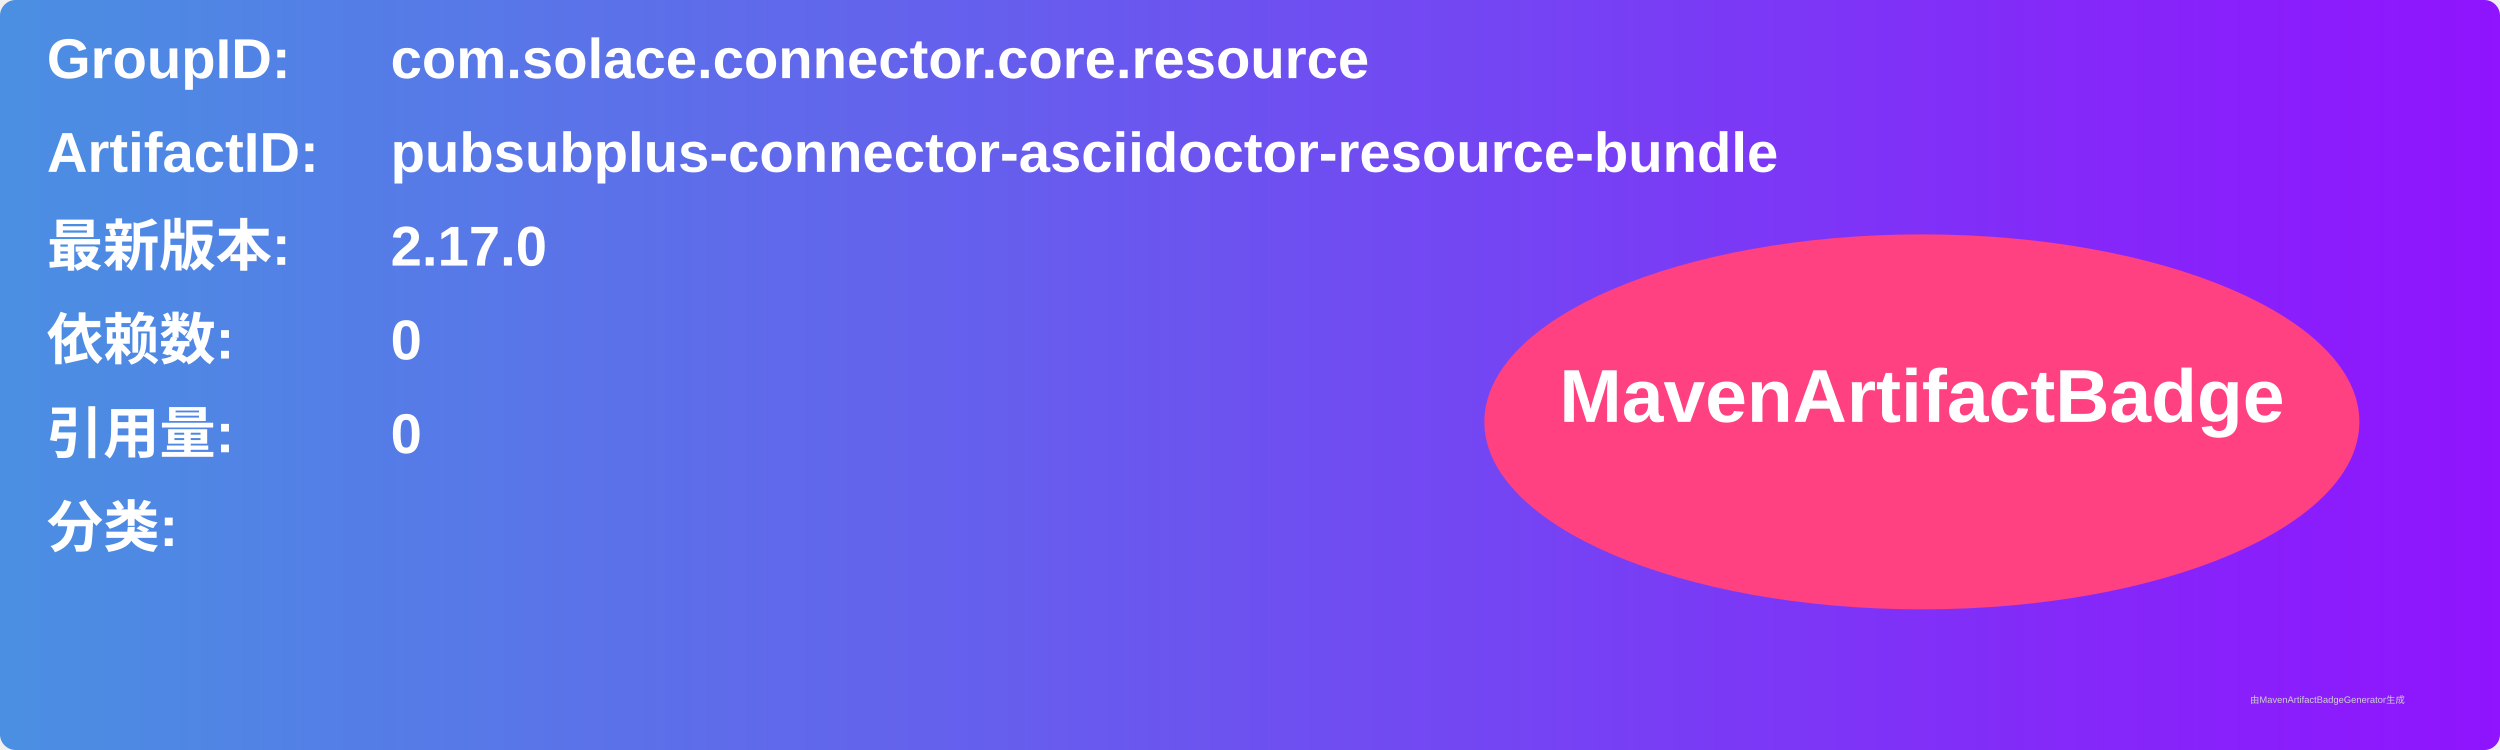
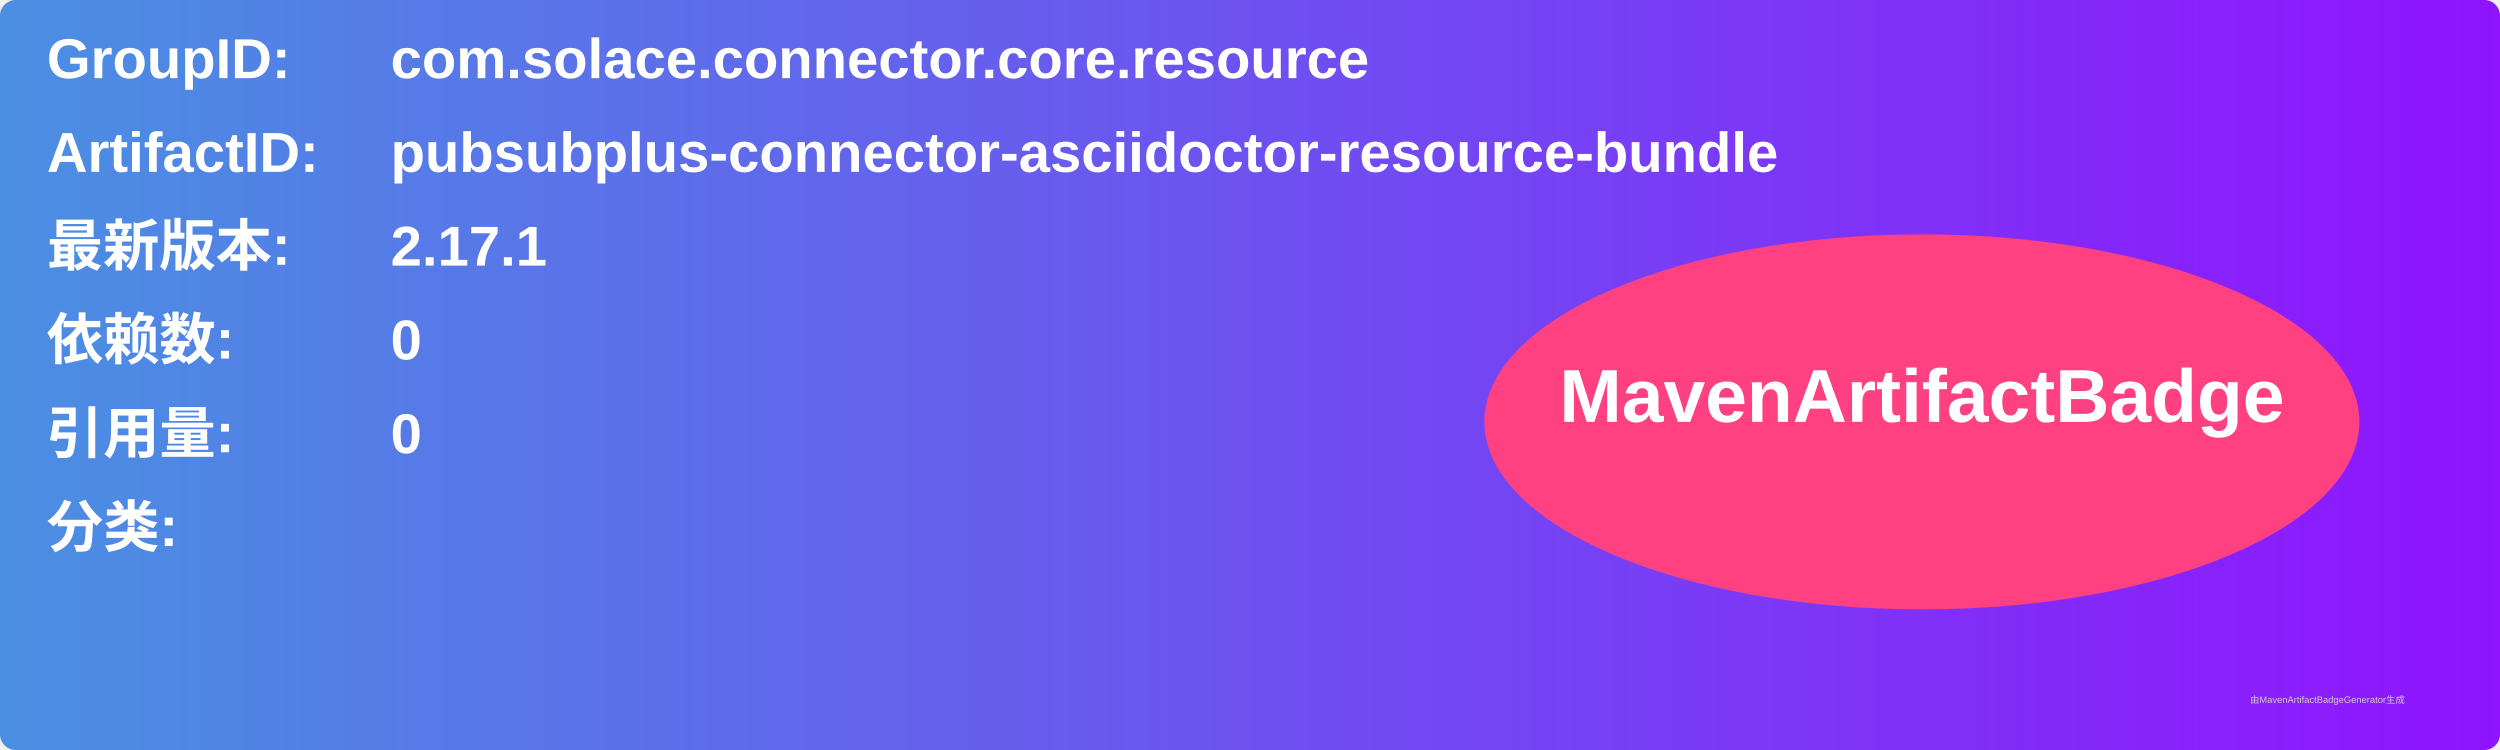
<svg xmlns="http://www.w3.org/2000/svg" width="800" height="240" viewBox="0 0 800 240">
  <linearGradient id="grad" x1="0%" y1="0%" x2="100%" y2="0%">
    <stop offset="0%" stop-color="#4a90e2" />
    <stop offset="100%" stop-color="#9013fe" />
  </linearGradient>
  <rect width="100%" height="100%" rx="5" ry="5" fill="url(#grad)" />
  <g transform="translate(15, 15)">
    <text x="0" y="10" font-family="Arial" font-size="18" fill="white" font-weight="bold" width="260">GroupID:</text>
    <text x="110" y="10" font-family="Arial" font-size="18" fill="white" font-weight="bold" width="460">com.solace.connector.core.resource</text>
    <text x="0" y="40" font-family="Arial" font-size="18" fill="white" font-weight="bold" width="260">ArtifactID:</text>
    <text x="110" y="40" font-family="Arial" font-size="18" fill="white" font-weight="bold" width="460">pubsubplus-connector-asciidoctor-resource-bundle</text>
    <text x="0" y="70" font-family="Arial" font-size="18" fill="white" font-weight="bold">最新版本:</text>
    <text x="110" y="70" font-family="Arial" font-size="18" fill="white" font-weight="bold">
-       <tspan font-weight="bold">2.17.0</tspan>
+       <tspan font-weight="bold">2.17.1</tspan>
    </text>
    <text x="0" y="100" font-family="Arial" font-size="18" fill="white" font-weight="bold">依赖数: </text>
    <text x="110" y="100" font-family="Arial" font-size="18" fill="white">
      <tspan font-weight="bold">0</tspan>
    </text>
    <text x="0" y="130" font-family="Arial" font-size="18" fill="white" font-weight="bold">引用量: </text>
    <text x="110" y="130" font-family="Arial" font-size="18" fill="white">
      <tspan font-weight="bold">0</tspan>
    </text>
    <text x="0" y="160" font-family="Arial" font-size="18" fill="white" font-weight="bold">分类:</text>
    <text x="10" y="190" font-family="Arial" font-size="10" fill="white">
      <tspan font-weight="bold" />
    </text>
    <ellipse cx="600" cy="120" rx="140" ry="60" fill="#ff4081" />
    <text x="600" y="120" text-anchor="middle" font-family="Arial" font-size="24" fill="white" font-weight="bold">MavenArtifactBadge</text>
  </g>
  <text x="720" y="225" font-family="Arial" font-size="3" fill="#d0d0d0">由MavenArtifactBadgeGenerator生成</text>
</svg>
